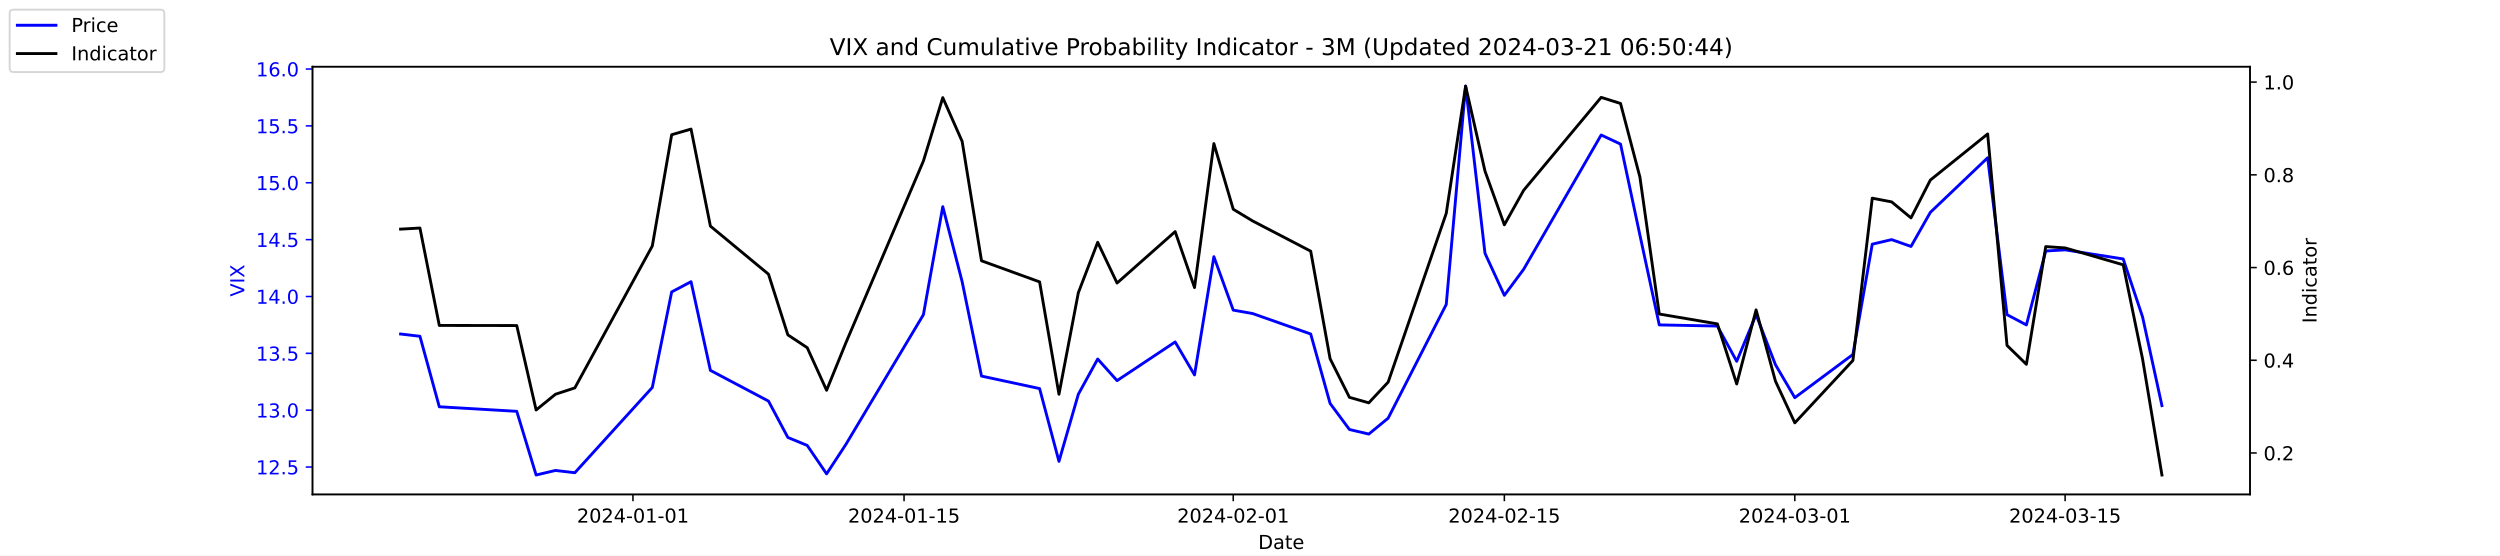
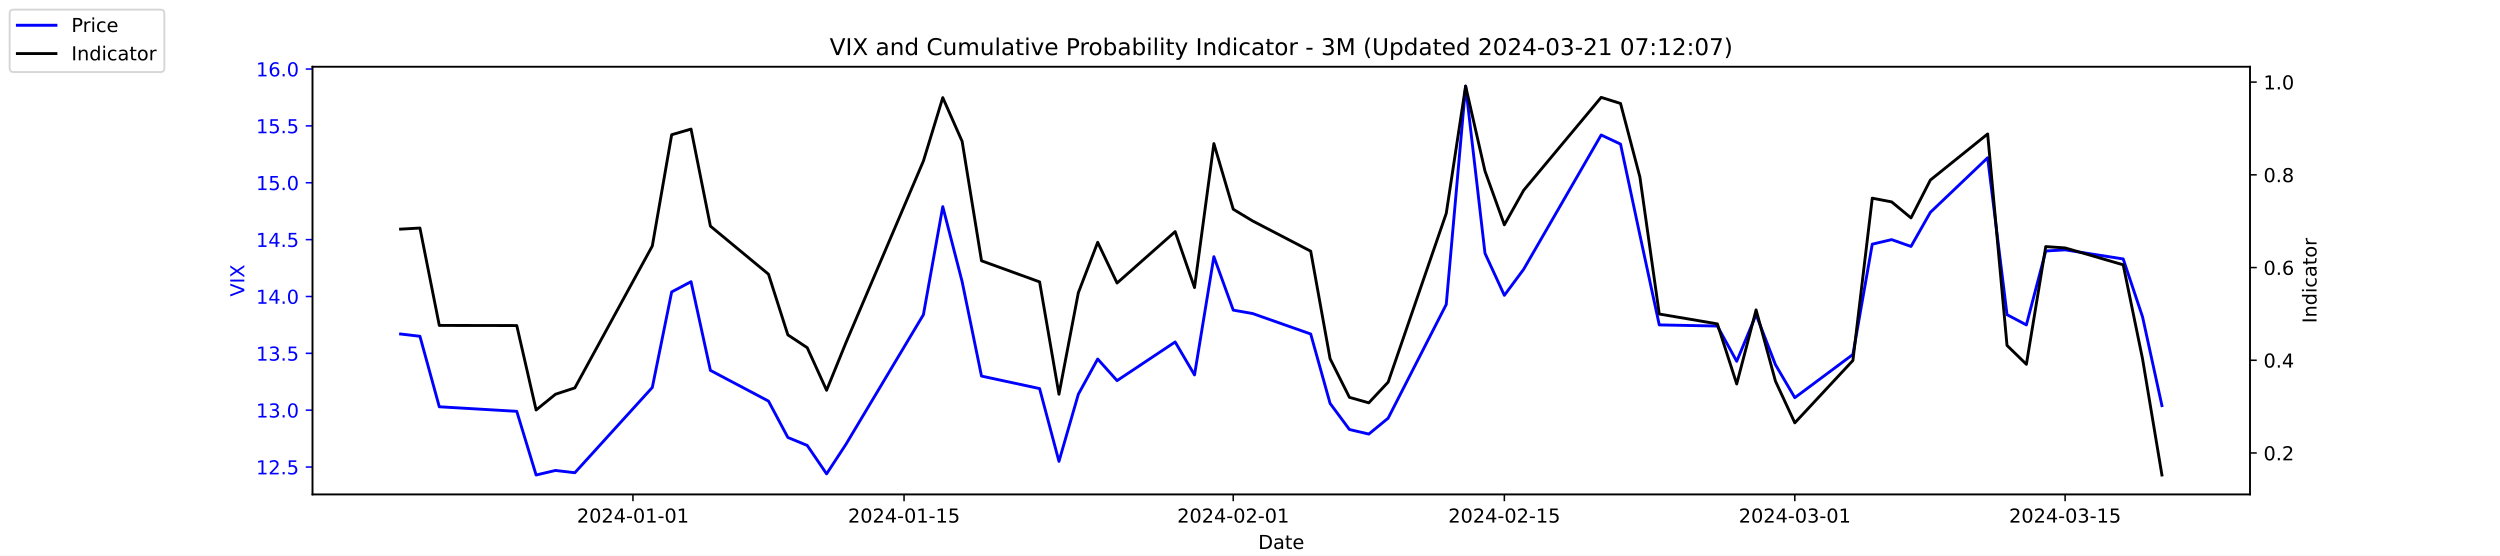
<svg xmlns="http://www.w3.org/2000/svg" xmlns:xlink="http://www.w3.org/1999/xlink" width="1296pt" height="288pt" viewBox="0 0 1296 288" version="1.1">
  <defs>
    <style type="text/css">*{stroke-linejoin: round; stroke-linecap: butt}</style>
  </defs>
  <g id="figure_1">
    <g id="patch_1">
      <path d="M 0 288  L 1296 288  L 1296 0  L 0 0  z " style="fill: #ffffff" />
    </g>
    <g id="axes_1">
      <g id="patch_2">
        <path d="M 162 256.32  L 1166.4 256.32  L 1166.4 34.56  L 162 34.56  z " style="fill: #ffffff" />
      </g>
      <g id="matplotlib.axis_1">
        <g id="xtick_1">
          <g id="line2d_1">
            <defs>
-               <path id="mba1450d4b7" d="M 0 0  L 0 3.5  " style="stroke: #000000; stroke-width: 0.8" />
+               <path id="m1c6f8f4ca9" d="M 0 0  L 0 3.5  " style="stroke: #000000; stroke-width: 0.8" />
            </defs>
            <g>
-               <use xlink:href="#mba1450d4b7" x="328.117" y="256.32" style="stroke: #000000; stroke-width: 0.8" />
+               <use xlink:href="#m1c6f8f4ca9" x="328.117" y="256.32" style="stroke: #000000; stroke-width: 0.8" />
            </g>
          </g>
          <g id="text_1">
            <g transform="translate(299.0595 270.9184) scale(0.1 -0.1)">
              <defs>
                <path id="DejaVuSans-32" d="M 1228 531  L 3431 531  L 3431 0  L 469 0  L 469 531  Q 828 903 1448 1529  Q 2069 2156 2228 2338  Q 2531 2678 2651 2914  Q 2772 3150 2772 3378  Q 2772 3750 2511 3984  Q 2250 4219 1831 4219  Q 1534 4219 1204 4116  Q 875 4013 500 3803  L 500 4441  Q 881 4594 1212 4672  Q 1544 4750 1819 4750  Q 2544 4750 2975 4387  Q 3406 4025 3406 3419  Q 3406 3131 3298 2873  Q 3191 2616 2906 2266  Q 2828 2175 2409 1742  Q 1991 1309 1228 531  z " transform="scale(0.015625)" />
                <path id="DejaVuSans-30" d="M 2034 4250  Q 1547 4250 1301 3770  Q 1056 3291 1056 2328  Q 1056 1369 1301 889  Q 1547 409 2034 409  Q 2525 409 2770 889  Q 3016 1369 3016 2328  Q 3016 3291 2770 3770  Q 2525 4250 2034 4250  z M 2034 4750  Q 2819 4750 3233 4129  Q 3647 3509 3647 2328  Q 3647 1150 3233 529  Q 2819 -91 2034 -91  Q 1250 -91 836 529  Q 422 1150 422 2328  Q 422 3509 836 4129  Q 1250 4750 2034 4750  z " transform="scale(0.015625)" />
                <path id="DejaVuSans-34" d="M 2419 4116  L 825 1625  L 2419 1625  L 2419 4116  z M 2253 4666  L 3047 4666  L 3047 1625  L 3713 1625  L 3713 1100  L 3047 1100  L 3047 0  L 2419 0  L 2419 1100  L 313 1100  L 313 1709  L 2253 4666  z " transform="scale(0.015625)" />
                <path id="DejaVuSans-2d" d="M 313 2009  L 1997 2009  L 1997 1497  L 313 1497  L 313 2009  z " transform="scale(0.015625)" />
                <path id="DejaVuSans-31" d="M 794 531  L 1825 531  L 1825 4091  L 703 3866  L 703 4441  L 1819 4666  L 2450 4666  L 2450 531  L 3481 531  L 3481 0  L 794 0  L 794 531  z " transform="scale(0.015625)" />
              </defs>
              <use xlink:href="#DejaVuSans-32" />
              <use xlink:href="#DejaVuSans-30" x="63.623" />
              <use xlink:href="#DejaVuSans-32" x="127.246" />
              <use xlink:href="#DejaVuSans-34" x="190.869" />
              <use xlink:href="#DejaVuSans-2d" x="254.492" />
              <use xlink:href="#DejaVuSans-30" x="290.576" />
              <use xlink:href="#DejaVuSans-31" x="354.199" />
              <use xlink:href="#DejaVuSans-2d" x="417.822" />
              <use xlink:href="#DejaVuSans-30" x="453.906" />
              <use xlink:href="#DejaVuSans-31" x="517.529" />
            </g>
          </g>
        </g>
        <g id="xtick_2">
          <g id="line2d_2">
            <g>
-               <use xlink:href="#mba1450d4b7" x="468.657" y="256.32" style="stroke: #000000; stroke-width: 0.8" />
+               <use xlink:href="#m1c6f8f4ca9" x="468.657" y="256.32" style="stroke: #000000; stroke-width: 0.8" />
            </g>
          </g>
          <g id="text_2">
            <g transform="translate(439.5994 270.9184) scale(0.1 -0.1)">
              <defs>
                <path id="DejaVuSans-35" d="M 691 4666  L 3169 4666  L 3169 4134  L 1269 4134  L 1269 2991  Q 1406 3038 1543 3061  Q 1681 3084 1819 3084  Q 2600 3084 3056 2656  Q 3513 2228 3513 1497  Q 3513 744 3044 326  Q 2575 -91 1722 -91  Q 1428 -91 1123 -41  Q 819 9 494 109  L 494 744  Q 775 591 1075 516  Q 1375 441 1709 441  Q 2250 441 2565 725  Q 2881 1009 2881 1497  Q 2881 1984 2565 2268  Q 2250 2553 1709 2553  Q 1456 2553 1204 2497  Q 953 2441 691 2322  L 691 4666  z " transform="scale(0.015625)" />
              </defs>
              <use xlink:href="#DejaVuSans-32" />
              <use xlink:href="#DejaVuSans-30" x="63.623" />
              <use xlink:href="#DejaVuSans-32" x="127.246" />
              <use xlink:href="#DejaVuSans-34" x="190.869" />
              <use xlink:href="#DejaVuSans-2d" x="254.492" />
              <use xlink:href="#DejaVuSans-30" x="290.576" />
              <use xlink:href="#DejaVuSans-31" x="354.199" />
              <use xlink:href="#DejaVuSans-2d" x="417.822" />
              <use xlink:href="#DejaVuSans-31" x="453.906" />
              <use xlink:href="#DejaVuSans-35" x="517.529" />
            </g>
          </g>
        </g>
        <g id="xtick_3">
          <g id="line2d_3">
            <g>
-               <use xlink:href="#mba1450d4b7" x="639.313" y="256.32" style="stroke: #000000; stroke-width: 0.8" />
+               <use xlink:href="#m1c6f8f4ca9" x="639.313" y="256.32" style="stroke: #000000; stroke-width: 0.8" />
            </g>
          </g>
          <g id="text_3">
            <g transform="translate(610.2549 270.9184) scale(0.1 -0.1)">
              <use xlink:href="#DejaVuSans-32" />
              <use xlink:href="#DejaVuSans-30" x="63.623" />
              <use xlink:href="#DejaVuSans-32" x="127.246" />
              <use xlink:href="#DejaVuSans-34" x="190.869" />
              <use xlink:href="#DejaVuSans-2d" x="254.492" />
              <use xlink:href="#DejaVuSans-30" x="290.576" />
              <use xlink:href="#DejaVuSans-32" x="354.199" />
              <use xlink:href="#DejaVuSans-2d" x="417.822" />
              <use xlink:href="#DejaVuSans-30" x="453.906" />
              <use xlink:href="#DejaVuSans-31" x="517.529" />
            </g>
          </g>
        </g>
        <g id="xtick_4">
          <g id="line2d_4">
            <g>
-               <use xlink:href="#mba1450d4b7" x="779.853" y="256.32" style="stroke: #000000; stroke-width: 0.8" />
+               <use xlink:href="#m1c6f8f4ca9" x="779.853" y="256.32" style="stroke: #000000; stroke-width: 0.8" />
            </g>
          </g>
          <g id="text_4">
            <g transform="translate(750.7948 270.9184) scale(0.1 -0.1)">
              <use xlink:href="#DejaVuSans-32" />
              <use xlink:href="#DejaVuSans-30" x="63.623" />
              <use xlink:href="#DejaVuSans-32" x="127.246" />
              <use xlink:href="#DejaVuSans-34" x="190.869" />
              <use xlink:href="#DejaVuSans-2d" x="254.492" />
              <use xlink:href="#DejaVuSans-30" x="290.576" />
              <use xlink:href="#DejaVuSans-32" x="354.199" />
              <use xlink:href="#DejaVuSans-2d" x="417.822" />
              <use xlink:href="#DejaVuSans-31" x="453.906" />
              <use xlink:href="#DejaVuSans-35" x="517.529" />
            </g>
          </g>
        </g>
        <g id="xtick_5">
          <g id="line2d_5">
            <g>
-               <use xlink:href="#mba1450d4b7" x="930.431" y="256.32" style="stroke: #000000; stroke-width: 0.8" />
+               <use xlink:href="#m1c6f8f4ca9" x="930.431" y="256.32" style="stroke: #000000; stroke-width: 0.8" />
            </g>
          </g>
          <g id="text_5">
            <g transform="translate(901.3732 270.9184) scale(0.1 -0.1)">
              <defs>
                <path id="DejaVuSans-33" d="M 2597 2516  Q 3050 2419 3304 2112  Q 3559 1806 3559 1356  Q 3559 666 3084 287  Q 2609 -91 1734 -91  Q 1441 -91 1130 -33  Q 819 25 488 141  L 488 750  Q 750 597 1062 519  Q 1375 441 1716 441  Q 2309 441 2620 675  Q 2931 909 2931 1356  Q 2931 1769 2642 2001  Q 2353 2234 1838 2234  L 1294 2234  L 1294 2753  L 1863 2753  Q 2328 2753 2575 2939  Q 2822 3125 2822 3475  Q 2822 3834 2567 4026  Q 2313 4219 1838 4219  Q 1578 4219 1281 4162  Q 984 4106 628 3988  L 628 4550  Q 988 4650 1302 4700  Q 1616 4750 1894 4750  Q 2613 4750 3031 4423  Q 3450 4097 3450 3541  Q 3450 3153 3228 2886  Q 3006 2619 2597 2516  z " transform="scale(0.015625)" />
              </defs>
              <use xlink:href="#DejaVuSans-32" />
              <use xlink:href="#DejaVuSans-30" x="63.623" />
              <use xlink:href="#DejaVuSans-32" x="127.246" />
              <use xlink:href="#DejaVuSans-34" x="190.869" />
              <use xlink:href="#DejaVuSans-2d" x="254.492" />
              <use xlink:href="#DejaVuSans-30" x="290.576" />
              <use xlink:href="#DejaVuSans-33" x="354.199" />
              <use xlink:href="#DejaVuSans-2d" x="417.822" />
              <use xlink:href="#DejaVuSans-30" x="453.906" />
              <use xlink:href="#DejaVuSans-31" x="517.529" />
            </g>
          </g>
        </g>
        <g id="xtick_6">
          <g id="line2d_6">
            <g>
-               <use xlink:href="#mba1450d4b7" x="1070.553" y="256.32" style="stroke: #000000; stroke-width: 0.8" />
+               <use xlink:href="#m1c6f8f4ca9" x="1070.553" y="256.32" style="stroke: #000000; stroke-width: 0.8" />
            </g>
          </g>
          <g id="text_6">
            <g transform="translate(1041.495 270.9184) scale(0.1 -0.1)">
              <use xlink:href="#DejaVuSans-32" />
              <use xlink:href="#DejaVuSans-30" x="63.623" />
              <use xlink:href="#DejaVuSans-32" x="127.246" />
              <use xlink:href="#DejaVuSans-34" x="190.869" />
              <use xlink:href="#DejaVuSans-2d" x="254.492" />
              <use xlink:href="#DejaVuSans-30" x="290.576" />
              <use xlink:href="#DejaVuSans-33" x="354.199" />
              <use xlink:href="#DejaVuSans-2d" x="417.822" />
              <use xlink:href="#DejaVuSans-31" x="453.906" />
              <use xlink:href="#DejaVuSans-35" x="517.529" />
            </g>
          </g>
        </g>
        <g id="text_7">
          <g transform="translate(652.2492 284.5966) scale(0.1 -0.1)">
            <defs>
              <path id="DejaVuSans-44" d="M 1259 4147  L 1259 519  L 2022 519  Q 2988 519 3436 956  Q 3884 1394 3884 2338  Q 3884 3275 3436 3711  Q 2988 4147 2022 4147  L 1259 4147  z M 628 4666  L 1925 4666  Q 3281 4666 3915 4102  Q 4550 3538 4550 2338  Q 4550 1131 3912 565  Q 3275 0 1925 0  L 628 0  L 628 4666  z " transform="scale(0.015625)" />
              <path id="DejaVuSans-61" d="M 2194 1759  Q 1497 1759 1228 1600  Q 959 1441 959 1056  Q 959 750 1161 570  Q 1363 391 1709 391  Q 2188 391 2477 730  Q 2766 1069 2766 1631  L 2766 1759  L 2194 1759  z M 3341 1997  L 3341 0  L 2766 0  L 2766 531  Q 2569 213 2275 61  Q 1981 -91 1556 -91  Q 1019 -91 701 211  Q 384 513 384 1019  Q 384 1609 779 1909  Q 1175 2209 1959 2209  L 2766 2209  L 2766 2266  Q 2766 2663 2505 2880  Q 2244 3097 1772 3097  Q 1472 3097 1187 3025  Q 903 2953 641 2809  L 641 3341  Q 956 3463 1253 3523  Q 1550 3584 1831 3584  Q 2591 3584 2966 3190  Q 3341 2797 3341 1997  z " transform="scale(0.015625)" />
              <path id="DejaVuSans-74" d="M 1172 4494  L 1172 3500  L 2356 3500  L 2356 3053  L 1172 3053  L 1172 1153  Q 1172 725 1289 603  Q 1406 481 1766 481  L 2356 481  L 2356 0  L 1766 0  Q 1100 0 847 248  Q 594 497 594 1153  L 594 3053  L 172 3053  L 172 3500  L 594 3500  L 594 4494  L 1172 4494  z " transform="scale(0.015625)" />
              <path id="DejaVuSans-65" d="M 3597 1894  L 3597 1613  L 953 1613  Q 991 1019 1311 708  Q 1631 397 2203 397  Q 2534 397 2845 478  Q 3156 559 3463 722  L 3463 178  Q 3153 47 2828 -22  Q 2503 -91 2169 -91  Q 1331 -91 842 396  Q 353 884 353 1716  Q 353 2575 817 3079  Q 1281 3584 2069 3584  Q 2775 3584 3186 3129  Q 3597 2675 3597 1894  z M 3022 2063  Q 3016 2534 2758 2815  Q 2500 3097 2075 3097  Q 1594 3097 1305 2825  Q 1016 2553 972 2059  L 3022 2063  z " transform="scale(0.015625)" />
            </defs>
            <use xlink:href="#DejaVuSans-44" />
            <use xlink:href="#DejaVuSans-61" x="77.002" />
            <use xlink:href="#DejaVuSans-74" x="138.281" />
            <use xlink:href="#DejaVuSans-65" x="177.49" />
          </g>
        </g>
      </g>
      <g id="matplotlib.axis_2">
        <g id="ytick_1">
          <g id="line2d_7">
            <defs>
-               <path id="m8a84322979" d="M 0 0  L -3.5 0  " style="stroke: #0000ff; stroke-width: 0.8" />
+               <path id="m481b3faa00" d="M 0 0  L -3.5 0  " style="stroke: #0000ff; stroke-width: 0.8" />
            </defs>
            <g>
-               <use xlink:href="#m8a84322979" x="162" y="242.114" style="fill: #0000ff; stroke: #0000ff; stroke-width: 0.8" />
+               <use xlink:href="#m481b3faa00" x="162" y="242.114" style="fill: #0000ff; stroke: #0000ff; stroke-width: 0.8" />
            </g>
          </g>
          <g id="text_8">
            <g style="fill: #0000ff" transform="translate(132.7344 245.9129) scale(0.1 -0.1)">
              <defs>
                <path id="DejaVuSans-2e" d="M 684 794  L 1344 794  L 1344 0  L 684 0  L 684 794  z " transform="scale(0.015625)" />
              </defs>
              <use xlink:href="#DejaVuSans-31" />
              <use xlink:href="#DejaVuSans-32" x="63.623" />
              <use xlink:href="#DejaVuSans-2e" x="127.246" />
              <use xlink:href="#DejaVuSans-35" x="159.033" />
            </g>
          </g>
        </g>
        <g id="ytick_2">
          <g id="line2d_8">
            <g>
-               <use xlink:href="#m8a84322979" x="162" y="212.64" style="fill: #0000ff; stroke: #0000ff; stroke-width: 0.8" />
+               <use xlink:href="#m481b3faa00" x="162" y="212.64" style="fill: #0000ff; stroke: #0000ff; stroke-width: 0.8" />
            </g>
          </g>
          <g id="text_9">
            <g style="fill: #0000ff" transform="translate(132.7344 216.4392) scale(0.1 -0.1)">
              <use xlink:href="#DejaVuSans-31" />
              <use xlink:href="#DejaVuSans-33" x="63.623" />
              <use xlink:href="#DejaVuSans-2e" x="127.246" />
              <use xlink:href="#DejaVuSans-30" x="159.033" />
            </g>
          </g>
        </g>
        <g id="ytick_3">
          <g id="line2d_9">
            <g>
-               <use xlink:href="#m8a84322979" x="162" y="183.166" style="fill: #0000ff; stroke: #0000ff; stroke-width: 0.8" />
+               <use xlink:href="#m481b3faa00" x="162" y="183.166" style="fill: #0000ff; stroke: #0000ff; stroke-width: 0.8" />
            </g>
          </g>
          <g id="text_10">
            <g style="fill: #0000ff" transform="translate(132.7344 186.9656) scale(0.1 -0.1)">
              <use xlink:href="#DejaVuSans-31" />
              <use xlink:href="#DejaVuSans-33" x="63.623" />
              <use xlink:href="#DejaVuSans-2e" x="127.246" />
              <use xlink:href="#DejaVuSans-35" x="159.033" />
            </g>
          </g>
        </g>
        <g id="ytick_4">
          <g id="line2d_10">
            <g>
-               <use xlink:href="#m8a84322979" x="162" y="153.693" style="fill: #0000ff; stroke: #0000ff; stroke-width: 0.8" />
+               <use xlink:href="#m481b3faa00" x="162" y="153.693" style="fill: #0000ff; stroke: #0000ff; stroke-width: 0.8" />
            </g>
          </g>
          <g id="text_11">
            <g style="fill: #0000ff" transform="translate(132.7344 157.4919) scale(0.1 -0.1)">
              <use xlink:href="#DejaVuSans-31" />
              <use xlink:href="#DejaVuSans-34" x="63.623" />
              <use xlink:href="#DejaVuSans-2e" x="127.246" />
              <use xlink:href="#DejaVuSans-30" x="159.033" />
            </g>
          </g>
        </g>
        <g id="ytick_5">
          <g id="line2d_11">
            <g>
-               <use xlink:href="#m8a84322979" x="162" y="124.219" style="fill: #0000ff; stroke: #0000ff; stroke-width: 0.8" />
+               <use xlink:href="#m481b3faa00" x="162" y="124.219" style="fill: #0000ff; stroke: #0000ff; stroke-width: 0.8" />
            </g>
          </g>
          <g id="text_12">
            <g style="fill: #0000ff" transform="translate(132.7344 128.0182) scale(0.1 -0.1)">
              <use xlink:href="#DejaVuSans-31" />
              <use xlink:href="#DejaVuSans-34" x="63.623" />
              <use xlink:href="#DejaVuSans-2e" x="127.246" />
              <use xlink:href="#DejaVuSans-35" x="159.033" />
            </g>
          </g>
        </g>
        <g id="ytick_6">
          <g id="line2d_12">
            <g>
-               <use xlink:href="#m8a84322979" x="162" y="94.745" style="fill: #0000ff; stroke: #0000ff; stroke-width: 0.8" />
+               <use xlink:href="#m481b3faa00" x="162" y="94.745" style="fill: #0000ff; stroke: #0000ff; stroke-width: 0.8" />
            </g>
          </g>
          <g id="text_13">
            <g style="fill: #0000ff" transform="translate(132.7344 98.5445) scale(0.1 -0.1)">
              <use xlink:href="#DejaVuSans-31" />
              <use xlink:href="#DejaVuSans-35" x="63.623" />
              <use xlink:href="#DejaVuSans-2e" x="127.246" />
              <use xlink:href="#DejaVuSans-30" x="159.033" />
            </g>
          </g>
        </g>
        <g id="ytick_7">
          <g id="line2d_13">
            <g>
-               <use xlink:href="#m8a84322979" x="162" y="65.272" style="fill: #0000ff; stroke: #0000ff; stroke-width: 0.8" />
+               <use xlink:href="#m481b3faa00" x="162" y="65.272" style="fill: #0000ff; stroke: #0000ff; stroke-width: 0.8" />
            </g>
          </g>
          <g id="text_14">
            <g style="fill: #0000ff" transform="translate(132.7344 69.07082) scale(0.1 -0.1)">
              <use xlink:href="#DejaVuSans-31" />
              <use xlink:href="#DejaVuSans-35" x="63.623" />
              <use xlink:href="#DejaVuSans-2e" x="127.246" />
              <use xlink:href="#DejaVuSans-35" x="159.033" />
            </g>
          </g>
        </g>
        <g id="ytick_8">
          <g id="line2d_14">
            <g>
-               <use xlink:href="#m8a84322979" x="162" y="35.798" style="fill: #0000ff; stroke: #0000ff; stroke-width: 0.8" />
+               <use xlink:href="#m481b3faa00" x="162" y="35.798" style="fill: #0000ff; stroke: #0000ff; stroke-width: 0.8" />
            </g>
          </g>
          <g id="text_15">
            <g style="fill: #0000ff" transform="translate(132.7344 39.59714) scale(0.1 -0.1)">
              <defs>
                <path id="DejaVuSans-36" d="M 2113 2584  Q 1688 2584 1439 2293  Q 1191 2003 1191 1497  Q 1191 994 1439 701  Q 1688 409 2113 409  Q 2538 409 2786 701  Q 3034 994 3034 1497  Q 3034 2003 2786 2293  Q 2538 2584 2113 2584  z M 3366 4563  L 3366 3988  Q 3128 4100 2886 4159  Q 2644 4219 2406 4219  Q 1781 4219 1451 3797  Q 1122 3375 1075 2522  Q 1259 2794 1537 2939  Q 1816 3084 2150 3084  Q 2853 3084 3261 2657  Q 3669 2231 3669 1497  Q 3669 778 3244 343  Q 2819 -91 2113 -91  Q 1303 -91 875 529  Q 447 1150 447 2328  Q 447 3434 972 4092  Q 1497 4750 2381 4750  Q 2619 4750 2861 4703  Q 3103 4656 3366 4563  z " transform="scale(0.015625)" />
              </defs>
              <use xlink:href="#DejaVuSans-31" />
              <use xlink:href="#DejaVuSans-36" x="63.623" />
              <use xlink:href="#DejaVuSans-2e" x="127.246" />
              <use xlink:href="#DejaVuSans-30" x="159.033" />
            </g>
          </g>
        </g>
        <g id="text_16">
          <g style="fill: #0000ff" transform="translate(126.6547 153.7603) rotate(-90) scale(0.1 -0.1)">
            <defs>
              <path id="DejaVuSans-56" d="M 1831 0  L 50 4666  L 709 4666  L 2188 738  L 3669 4666  L 4325 4666  L 2547 0  L 1831 0  z " transform="scale(0.015625)" />
              <path id="DejaVuSans-49" d="M 628 4666  L 1259 4666  L 1259 0  L 628 0  L 628 4666  z " transform="scale(0.015625)" />
              <path id="DejaVuSans-58" d="M 403 4666  L 1081 4666  L 2241 2931  L 3406 4666  L 4084 4666  L 2584 2425  L 4184 0  L 3506 0  L 2194 1984  L 872 0  L 191 0  L 1856 2491  L 403 4666  z " transform="scale(0.015625)" />
            </defs>
            <use xlink:href="#DejaVuSans-56" />
            <use xlink:href="#DejaVuSans-49" x="68.408" />
            <use xlink:href="#DejaVuSans-58" x="97.9" />
          </g>
        </g>
      </g>
      <g id="line2d_15">
-         <path d="M 207.655 173.145  L 217.693 174.324  L 227.732 210.872  L 267.886 213.23  L 277.924 246.24  L 287.963 243.882  L 298.002 245.061  L 338.156 200.851  L 348.194 151.335  L 358.233 146.029  L 368.272 192.008  L 398.387 207.924  L 408.426 226.787  L 418.464 230.914  L 428.503 245.651  L 438.541 230.324  L 478.696 163.124  L 488.734 107.124  L 498.773 146.029  L 508.811 194.956  L 538.927 201.44  L 548.966 239.166  L 559.004 204.387  L 569.043 186.114  L 579.081 197.314  L 609.197 177.272  L 619.236 194.366  L 629.274 133.061  L 639.313 160.766  L 649.351 162.535  L 679.467 173.145  L 689.506 209.103  L 699.544 222.661  L 709.583 225.019  L 719.621 216.766  L 749.737 157.819  L 759.775 44.64  L 769.814 131.293  L 779.853 153.103  L 789.891 139.545  L 830.045 69.987  L 840.084 74.703  L 850.123 121.861  L 860.161 168.429  L 890.277 169.019  L 900.315 187.293  L 910.354 163.124  L 920.392 189.061  L 930.431 206.156  L 960.547 183.756  L 970.585 126.577  L 980.624 124.219  L 990.662 127.756  L 1000.701 110.072  L 1030.398 81.777  L 1040.437 163.124  L 1050.476 168.429  L 1060.514 130.114  L 1070.553 129.524  L 1100.668 134.24  L 1110.707 164.303  L 1120.745 210.282  " clip-path="url(#p120c3a4e39)" style="fill: none; stroke: #0000ff; stroke-width: 1.5; stroke-linecap: square" />
+         <path d="M 207.655 173.145  L 217.693 174.324  L 227.732 210.872  L 267.886 213.23  L 277.924 246.24  L 287.963 243.882  L 298.002 245.061  L 338.156 200.851  L 348.194 151.335  L 358.233 146.029  L 368.272 192.008  L 398.387 207.924  L 408.426 226.787  L 418.464 230.914  L 428.503 245.651  L 438.541 230.324  L 478.696 163.124  L 488.734 107.124  L 498.773 146.029  L 508.811 194.956  L 538.927 201.44  L 548.966 239.166  L 559.004 204.387  L 569.043 186.114  L 579.081 197.314  L 609.197 177.272  L 619.236 194.366  L 629.274 133.061  L 639.313 160.766  L 649.351 162.535  L 679.467 173.145  L 689.506 209.103  L 699.544 222.661  L 709.583 225.019  L 719.621 216.766  L 749.737 157.819  L 759.775 44.64  L 769.814 131.293  L 779.853 153.103  L 789.891 139.545  L 830.045 69.987  L 840.084 74.703  L 850.123 121.861  L 860.161 168.429  L 890.277 169.019  L 900.315 187.293  L 910.354 163.124  L 920.392 189.061  L 930.431 206.156  L 960.547 183.756  L 970.585 126.577  L 980.624 124.219  L 990.662 127.756  L 1000.701 110.072  L 1030.398 81.777  L 1040.437 163.124  L 1050.476 168.429  L 1060.514 130.114  L 1070.553 129.524  L 1100.668 134.24  L 1110.707 164.303  L 1120.745 210.282  " clip-path="url(#p2556227964)" style="fill: none; stroke: #0000ff; stroke-width: 1.5; stroke-linecap: square" />
      </g>
      <g id="patch_3">
        <path d="M 162 256.32  L 162 34.56  " style="fill: none; stroke: #000000; stroke-width: 0.8; stroke-linejoin: miter; stroke-linecap: square" />
      </g>
      <g id="patch_4">
        <path d="M 1166.4 256.32  L 1166.4 34.56  " style="fill: none; stroke: #000000; stroke-width: 0.8; stroke-linejoin: miter; stroke-linecap: square" />
      </g>
      <g id="patch_5">
        <path d="M 162 256.32  L 1166.4 256.32  " style="fill: none; stroke: #000000; stroke-width: 0.8; stroke-linejoin: miter; stroke-linecap: square" />
      </g>
      <g id="patch_6">
        <path d="M 162 34.56  L 1166.4 34.56  " style="fill: none; stroke: #000000; stroke-width: 0.8; stroke-linejoin: miter; stroke-linecap: square" />
      </g>
    </g>
    <g id="axes_2">
      <g id="matplotlib.axis_3">
        <g id="ytick_9">
          <g id="line2d_16">
            <defs>
-               <path id="m7e0f7d1373" d="M 0 0  L 3.5 0  " style="stroke: #000000; stroke-width: 0.8" />
+               <path id="m84b8c7b2c3" d="M 0 0  L 3.5 0  " style="stroke: #000000; stroke-width: 0.8" />
            </defs>
            <g>
-               <use xlink:href="#m7e0f7d1373" x="1166.4" y="234.83" style="stroke: #000000; stroke-width: 0.8" />
+               <use xlink:href="#m84b8c7b2c3" x="1166.4" y="234.83" style="stroke: #000000; stroke-width: 0.8" />
            </g>
          </g>
          <g id="text_17">
            <g transform="translate(1173.4 238.6289) scale(0.1 -0.1)">
              <use xlink:href="#DejaVuSans-30" />
              <use xlink:href="#DejaVuSans-2e" x="63.623" />
              <use xlink:href="#DejaVuSans-32" x="95.41" />
            </g>
          </g>
        </g>
        <g id="ytick_10">
          <g id="line2d_17">
            <g>
-               <use xlink:href="#m7e0f7d1373" x="1166.4" y="186.763" style="stroke: #000000; stroke-width: 0.8" />
+               <use xlink:href="#m84b8c7b2c3" x="1166.4" y="186.763" style="stroke: #000000; stroke-width: 0.8" />
            </g>
          </g>
          <g id="text_18">
            <g transform="translate(1173.4 190.5618) scale(0.1 -0.1)">
              <use xlink:href="#DejaVuSans-30" />
              <use xlink:href="#DejaVuSans-2e" x="63.623" />
              <use xlink:href="#DejaVuSans-34" x="95.41" />
            </g>
          </g>
        </g>
        <g id="ytick_11">
          <g id="line2d_18">
            <g>
-               <use xlink:href="#m7e0f7d1373" x="1166.4" y="138.695" style="stroke: #000000; stroke-width: 0.8" />
+               <use xlink:href="#m84b8c7b2c3" x="1166.4" y="138.695" style="stroke: #000000; stroke-width: 0.8" />
            </g>
          </g>
          <g id="text_19">
            <g transform="translate(1173.4 142.4947) scale(0.1 -0.1)">
              <use xlink:href="#DejaVuSans-30" />
              <use xlink:href="#DejaVuSans-2e" x="63.623" />
              <use xlink:href="#DejaVuSans-36" x="95.41" />
            </g>
          </g>
        </g>
        <g id="ytick_12">
          <g id="line2d_19">
            <g>
-               <use xlink:href="#m7e0f7d1373" x="1166.4" y="90.628" style="stroke: #000000; stroke-width: 0.8" />
+               <use xlink:href="#m84b8c7b2c3" x="1166.4" y="90.628" style="stroke: #000000; stroke-width: 0.8" />
            </g>
          </g>
          <g id="text_20">
            <g transform="translate(1173.4 94.42763) scale(0.1 -0.1)">
              <defs>
                <path id="DejaVuSans-38" d="M 2034 2216  Q 1584 2216 1326 1975  Q 1069 1734 1069 1313  Q 1069 891 1326 650  Q 1584 409 2034 409  Q 2484 409 2743 651  Q 3003 894 3003 1313  Q 3003 1734 2745 1975  Q 2488 2216 2034 2216  z M 1403 2484  Q 997 2584 770 2862  Q 544 3141 544 3541  Q 544 4100 942 4425  Q 1341 4750 2034 4750  Q 2731 4750 3128 4425  Q 3525 4100 3525 3541  Q 3525 3141 3298 2862  Q 3072 2584 2669 2484  Q 3125 2378 3379 2068  Q 3634 1759 3634 1313  Q 3634 634 3220 271  Q 2806 -91 2034 -91  Q 1263 -91 848 271  Q 434 634 434 1313  Q 434 1759 690 2068  Q 947 2378 1403 2484  z M 1172 3481  Q 1172 3119 1398 2916  Q 1625 2713 2034 2713  Q 2441 2713 2670 2916  Q 2900 3119 2900 3481  Q 2900 3844 2670 4047  Q 2441 4250 2034 4250  Q 1625 4250 1398 4047  Q 1172 3844 1172 3481  z " transform="scale(0.015625)" />
              </defs>
              <use xlink:href="#DejaVuSans-30" />
              <use xlink:href="#DejaVuSans-2e" x="63.623" />
              <use xlink:href="#DejaVuSans-38" x="95.41" />
            </g>
          </g>
        </g>
        <g id="ytick_13">
          <g id="line2d_20">
            <g>
-               <use xlink:href="#m7e0f7d1373" x="1166.4" y="42.561" style="stroke: #000000; stroke-width: 0.8" />
+               <use xlink:href="#m84b8c7b2c3" x="1166.4" y="42.561" style="stroke: #000000; stroke-width: 0.8" />
            </g>
          </g>
          <g id="text_21">
            <g transform="translate(1173.4 46.36054) scale(0.1 -0.1)">
              <use xlink:href="#DejaVuSans-31" />
              <use xlink:href="#DejaVuSans-2e" x="63.623" />
              <use xlink:href="#DejaVuSans-30" x="95.41" />
            </g>
          </g>
        </g>
        <g id="text_22">
          <g transform="translate(1200.902 167.5353) rotate(-90) scale(0.1 -0.1)">
            <defs>
              <path id="DejaVuSans-6e" d="M 3513 2113  L 3513 0  L 2938 0  L 2938 2094  Q 2938 2591 2744 2837  Q 2550 3084 2163 3084  Q 1697 3084 1428 2787  Q 1159 2491 1159 1978  L 1159 0  L 581 0  L 581 3500  L 1159 3500  L 1159 2956  Q 1366 3272 1645 3428  Q 1925 3584 2291 3584  Q 2894 3584 3203 3211  Q 3513 2838 3513 2113  z " transform="scale(0.015625)" />
              <path id="DejaVuSans-64" d="M 2906 2969  L 2906 4863  L 3481 4863  L 3481 0  L 2906 0  L 2906 525  Q 2725 213 2448 61  Q 2172 -91 1784 -91  Q 1150 -91 751 415  Q 353 922 353 1747  Q 353 2572 751 3078  Q 1150 3584 1784 3584  Q 2172 3584 2448 3432  Q 2725 3281 2906 2969  z M 947 1747  Q 947 1113 1208 752  Q 1469 391 1925 391  Q 2381 391 2643 752  Q 2906 1113 2906 1747  Q 2906 2381 2643 2742  Q 2381 3103 1925 3103  Q 1469 3103 1208 2742  Q 947 2381 947 1747  z " transform="scale(0.015625)" />
              <path id="DejaVuSans-69" d="M 603 3500  L 1178 3500  L 1178 0  L 603 0  L 603 3500  z M 603 4863  L 1178 4863  L 1178 4134  L 603 4134  L 603 4863  z " transform="scale(0.015625)" />
              <path id="DejaVuSans-63" d="M 3122 3366  L 3122 2828  Q 2878 2963 2633 3030  Q 2388 3097 2138 3097  Q 1578 3097 1268 2742  Q 959 2388 959 1747  Q 959 1106 1268 751  Q 1578 397 2138 397  Q 2388 397 2633 464  Q 2878 531 3122 666  L 3122 134  Q 2881 22 2623 -34  Q 2366 -91 2075 -91  Q 1284 -91 818 406  Q 353 903 353 1747  Q 353 2603 823 3093  Q 1294 3584 2113 3584  Q 2378 3584 2631 3529  Q 2884 3475 3122 3366  z " transform="scale(0.015625)" />
              <path id="DejaVuSans-6f" d="M 1959 3097  Q 1497 3097 1228 2736  Q 959 2375 959 1747  Q 959 1119 1226 758  Q 1494 397 1959 397  Q 2419 397 2687 759  Q 2956 1122 2956 1747  Q 2956 2369 2687 2733  Q 2419 3097 1959 3097  z M 1959 3584  Q 2709 3584 3137 3096  Q 3566 2609 3566 1747  Q 3566 888 3137 398  Q 2709 -91 1959 -91  Q 1206 -91 779 398  Q 353 888 353 1747  Q 353 2609 779 3096  Q 1206 3584 1959 3584  z " transform="scale(0.015625)" />
              <path id="DejaVuSans-72" d="M 2631 2963  Q 2534 3019 2420 3045  Q 2306 3072 2169 3072  Q 1681 3072 1420 2755  Q 1159 2438 1159 1844  L 1159 0  L 581 0  L 581 3500  L 1159 3500  L 1159 2956  Q 1341 3275 1631 3429  Q 1922 3584 2338 3584  Q 2397 3584 2469 3576  Q 2541 3569 2628 3553  L 2631 2963  z " transform="scale(0.015625)" />
            </defs>
            <use xlink:href="#DejaVuSans-49" />
            <use xlink:href="#DejaVuSans-6e" x="29.492" />
            <use xlink:href="#DejaVuSans-64" x="92.871" />
            <use xlink:href="#DejaVuSans-69" x="156.348" />
            <use xlink:href="#DejaVuSans-63" x="184.131" />
            <use xlink:href="#DejaVuSans-61" x="239.111" />
            <use xlink:href="#DejaVuSans-74" x="300.391" />
            <use xlink:href="#DejaVuSans-6f" x="339.6" />
            <use xlink:href="#DejaVuSans-72" x="400.781" />
          </g>
        </g>
      </g>
      <g id="line2d_21">
-         <path d="M 207.655 118.785  L 217.693 118.215  L 227.732 168.702  L 267.886 168.766  L 277.924 212.536  L 287.963 204.375  L 298.002 201.083  L 338.156 127.51  L 348.194 69.845  L 358.233 66.915  L 368.272 117.222  L 398.387 142.148  L 408.426 173.603  L 418.464 180.24  L 428.503 202.315  L 438.541 177.626  L 478.696 83.469  L 488.734 50.619  L 498.773 73.302  L 508.811 135.186  L 538.927 146.13  L 548.966 204.375  L 559.004 151.759  L 569.043 125.612  L 579.081 146.728  L 609.197 120.074  L 619.236 149.064  L 629.274 74.439  L 639.313 108.474  L 649.351 114.528  L 679.467 130.205  L 689.506 185.929  L 699.544 205.987  L 709.583 208.829  L 719.621 198.097  L 749.737 110.6  L 759.775 44.64  L 769.814 88.676  L 779.853 116.542  L 789.891 98.609  L 830.045 50.476  L 840.084 53.639  L 850.123 91.778  L 860.161 162.793  L 890.277 167.904  L 900.315 199.048  L 910.354 160.653  L 920.392 197.591  L 930.431 219.207  L 960.547 186.854  L 970.585 102.734  L 980.624 104.66  L 990.662 112.95  L 1000.701 93.339  L 1030.398 69.447  L 1040.437 179.076  L 1050.476 188.86  L 1060.514 127.838  L 1070.553 128.524  L 1100.668 137.275  L 1110.707 186.111  L 1120.745 246.24  " clip-path="url(#p120c3a4e39)" style="fill: none; stroke: #000000; stroke-width: 1.5; stroke-linecap: square" />
+         <path d="M 207.655 118.785  L 217.693 118.215  L 227.732 168.702  L 267.886 168.766  L 277.924 212.536  L 287.963 204.375  L 298.002 201.083  L 338.156 127.51  L 348.194 69.845  L 358.233 66.915  L 368.272 117.222  L 398.387 142.148  L 408.426 173.603  L 418.464 180.24  L 428.503 202.315  L 438.541 177.626  L 478.696 83.469  L 488.734 50.619  L 498.773 73.302  L 508.811 135.186  L 538.927 146.13  L 548.966 204.375  L 559.004 151.759  L 569.043 125.612  L 579.081 146.728  L 609.197 120.074  L 619.236 149.064  L 629.274 74.439  L 639.313 108.474  L 649.351 114.528  L 679.467 130.205  L 689.506 185.929  L 699.544 205.987  L 709.583 208.829  L 719.621 198.097  L 749.737 110.6  L 759.775 44.64  L 769.814 88.676  L 779.853 116.542  L 789.891 98.609  L 830.045 50.476  L 840.084 53.639  L 850.123 91.778  L 860.161 162.793  L 890.277 167.904  L 900.315 199.048  L 910.354 160.653  L 920.392 197.591  L 930.431 219.207  L 960.547 186.854  L 970.585 102.734  L 980.624 104.66  L 990.662 112.95  L 1000.701 93.339  L 1030.398 69.447  L 1040.437 179.076  L 1050.476 188.86  L 1060.514 127.838  L 1070.553 128.524  L 1100.668 137.275  L 1110.707 186.111  L 1120.745 246.24  " clip-path="url(#p2556227964)" style="fill: none; stroke: #000000; stroke-width: 1.5; stroke-linecap: square" />
      </g>
      <g id="patch_7">
        <path d="M 162 256.32  L 162 34.56  " style="fill: none; stroke: #000000; stroke-width: 0.8; stroke-linejoin: miter; stroke-linecap: square" />
      </g>
      <g id="patch_8">
        <path d="M 1166.4 256.32  L 1166.4 34.56  " style="fill: none; stroke: #000000; stroke-width: 0.8; stroke-linejoin: miter; stroke-linecap: square" />
      </g>
      <g id="patch_9">
        <path d="M 162 256.32  L 1166.4 256.32  " style="fill: none; stroke: #000000; stroke-width: 0.8; stroke-linejoin: miter; stroke-linecap: square" />
      </g>
      <g id="patch_10">
        <path d="M 162 34.56  L 1166.4 34.56  " style="fill: none; stroke: #000000; stroke-width: 0.8; stroke-linejoin: miter; stroke-linecap: square" />
      </g>
      <g id="text_23">
        <g transform="translate(430.0941 28.56) scale(0.12 -0.12)">
          <defs>
            <path id="DejaVuSans-20" transform="scale(0.015625)" />
            <path id="DejaVuSans-43" d="M 4122 4306  L 4122 3641  Q 3803 3938 3442 4084  Q 3081 4231 2675 4231  Q 1875 4231 1450 3742  Q 1025 3253 1025 2328  Q 1025 1406 1450 917  Q 1875 428 2675 428  Q 3081 428 3442 575  Q 3803 722 4122 1019  L 4122 359  Q 3791 134 3420 21  Q 3050 -91 2638 -91  Q 1578 -91 968 557  Q 359 1206 359 2328  Q 359 3453 968 4101  Q 1578 4750 2638 4750  Q 3056 4750 3426 4639  Q 3797 4528 4122 4306  z " transform="scale(0.015625)" />
            <path id="DejaVuSans-75" d="M 544 1381  L 544 3500  L 1119 3500  L 1119 1403  Q 1119 906 1312 657  Q 1506 409 1894 409  Q 2359 409 2629 706  Q 2900 1003 2900 1516  L 2900 3500  L 3475 3500  L 3475 0  L 2900 0  L 2900 538  Q 2691 219 2414 64  Q 2138 -91 1772 -91  Q 1169 -91 856 284  Q 544 659 544 1381  z M 1991 3584  L 1991 3584  z " transform="scale(0.015625)" />
            <path id="DejaVuSans-6d" d="M 3328 2828  Q 3544 3216 3844 3400  Q 4144 3584 4550 3584  Q 5097 3584 5394 3201  Q 5691 2819 5691 2113  L 5691 0  L 5113 0  L 5113 2094  Q 5113 2597 4934 2840  Q 4756 3084 4391 3084  Q 3944 3084 3684 2787  Q 3425 2491 3425 1978  L 3425 0  L 2847 0  L 2847 2094  Q 2847 2600 2669 2842  Q 2491 3084 2119 3084  Q 1678 3084 1418 2786  Q 1159 2488 1159 1978  L 1159 0  L 581 0  L 581 3500  L 1159 3500  L 1159 2956  Q 1356 3278 1631 3431  Q 1906 3584 2284 3584  Q 2666 3584 2933 3390  Q 3200 3197 3328 2828  z " transform="scale(0.015625)" />
            <path id="DejaVuSans-6c" d="M 603 4863  L 1178 4863  L 1178 0  L 603 0  L 603 4863  z " transform="scale(0.015625)" />
            <path id="DejaVuSans-76" d="M 191 3500  L 800 3500  L 1894 563  L 2988 3500  L 3597 3500  L 2284 0  L 1503 0  L 191 3500  z " transform="scale(0.015625)" />
            <path id="DejaVuSans-50" d="M 1259 4147  L 1259 2394  L 2053 2394  Q 2494 2394 2734 2622  Q 2975 2850 2975 3272  Q 2975 3691 2734 3919  Q 2494 4147 2053 4147  L 1259 4147  z M 628 4666  L 2053 4666  Q 2838 4666 3239 4311  Q 3641 3956 3641 3272  Q 3641 2581 3239 2228  Q 2838 1875 2053 1875  L 1259 1875  L 1259 0  L 628 0  L 628 4666  z " transform="scale(0.015625)" />
            <path id="DejaVuSans-62" d="M 3116 1747  Q 3116 2381 2855 2742  Q 2594 3103 2138 3103  Q 1681 3103 1420 2742  Q 1159 2381 1159 1747  Q 1159 1113 1420 752  Q 1681 391 2138 391  Q 2594 391 2855 752  Q 3116 1113 3116 1747  z M 1159 2969  Q 1341 3281 1617 3432  Q 1894 3584 2278 3584  Q 2916 3584 3314 3078  Q 3713 2572 3713 1747  Q 3713 922 3314 415  Q 2916 -91 2278 -91  Q 1894 -91 1617 61  Q 1341 213 1159 525  L 1159 0  L 581 0  L 581 4863  L 1159 4863  L 1159 2969  z " transform="scale(0.015625)" />
            <path id="DejaVuSans-79" d="M 2059 -325  Q 1816 -950 1584 -1140  Q 1353 -1331 966 -1331  L 506 -1331  L 506 -850  L 844 -850  Q 1081 -850 1212 -737  Q 1344 -625 1503 -206  L 1606 56  L 191 3500  L 800 3500  L 1894 763  L 2988 3500  L 3597 3500  L 2059 -325  z " transform="scale(0.015625)" />
            <path id="DejaVuSans-4d" d="M 628 4666  L 1569 4666  L 2759 1491  L 3956 4666  L 4897 4666  L 4897 0  L 4281 0  L 4281 4097  L 3078 897  L 2444 897  L 1241 4097  L 1241 0  L 628 0  L 628 4666  z " transform="scale(0.015625)" />
            <path id="DejaVuSans-28" d="M 1984 4856  Q 1566 4138 1362 3434  Q 1159 2731 1159 2009  Q 1159 1288 1364 580  Q 1569 -128 1984 -844  L 1484 -844  Q 1016 -109 783 600  Q 550 1309 550 2009  Q 550 2706 781 3412  Q 1013 4119 1484 4856  L 1984 4856  z " transform="scale(0.015625)" />
            <path id="DejaVuSans-55" d="M 556 4666  L 1191 4666  L 1191 1831  Q 1191 1081 1462 751  Q 1734 422 2344 422  Q 2950 422 3222 751  Q 3494 1081 3494 1831  L 3494 4666  L 4128 4666  L 4128 1753  Q 4128 841 3676 375  Q 3225 -91 2344 -91  Q 1459 -91 1007 375  Q 556 841 556 1753  L 556 4666  z " transform="scale(0.015625)" />
            <path id="DejaVuSans-70" d="M 1159 525  L 1159 -1331  L 581 -1331  L 581 3500  L 1159 3500  L 1159 2969  Q 1341 3281 1617 3432  Q 1894 3584 2278 3584  Q 2916 3584 3314 3078  Q 3713 2572 3713 1747  Q 3713 922 3314 415  Q 2916 -91 2278 -91  Q 1894 -91 1617 61  Q 1341 213 1159 525  z M 3116 1747  Q 3116 2381 2855 2742  Q 2594 3103 2138 3103  Q 1681 3103 1420 2742  Q 1159 2381 1159 1747  Q 1159 1113 1420 752  Q 1681 391 2138 391  Q 2594 391 2855 752  Q 3116 1113 3116 1747  z " transform="scale(0.015625)" />
+             <path id="DejaVuSans-37" d="M 525 4666  L 3525 4666  L 3525 4397  L 1831 0  L 1172 0  L 2766 4134  L 525 4134  L 525 4666  z " transform="scale(0.015625)" />
            <path id="DejaVuSans-3a" d="M 750 794  L 1409 794  L 1409 0  L 750 0  L 750 794  z M 750 3309  L 1409 3309  L 1409 2516  L 750 2516  L 750 3309  z " transform="scale(0.015625)" />
            <path id="DejaVuSans-29" d="M 513 4856  L 1013 4856  Q 1481 4119 1714 3412  Q 1947 2706 1947 2009  Q 1947 1309 1714 600  Q 1481 -109 1013 -844  L 513 -844  Q 928 -128 1133 580  Q 1338 1288 1338 2009  Q 1338 2731 1133 3434  Q 928 4138 513 4856  z " transform="scale(0.015625)" />
          </defs>
          <use xlink:href="#DejaVuSans-56" />
          <use xlink:href="#DejaVuSans-49" x="68.408" />
          <use xlink:href="#DejaVuSans-58" x="97.9" />
          <use xlink:href="#DejaVuSans-20" x="166.406" />
          <use xlink:href="#DejaVuSans-61" x="198.193" />
          <use xlink:href="#DejaVuSans-6e" x="259.473" />
          <use xlink:href="#DejaVuSans-64" x="322.852" />
          <use xlink:href="#DejaVuSans-20" x="386.328" />
          <use xlink:href="#DejaVuSans-43" x="418.115" />
          <use xlink:href="#DejaVuSans-75" x="487.939" />
          <use xlink:href="#DejaVuSans-6d" x="551.318" />
          <use xlink:href="#DejaVuSans-75" x="648.73" />
          <use xlink:href="#DejaVuSans-6c" x="712.109" />
          <use xlink:href="#DejaVuSans-61" x="739.893" />
          <use xlink:href="#DejaVuSans-74" x="801.172" />
          <use xlink:href="#DejaVuSans-69" x="840.381" />
          <use xlink:href="#DejaVuSans-76" x="868.164" />
          <use xlink:href="#DejaVuSans-65" x="927.344" />
          <use xlink:href="#DejaVuSans-20" x="988.867" />
          <use xlink:href="#DejaVuSans-50" x="1020.654" />
          <use xlink:href="#DejaVuSans-72" x="1079.207" />
          <use xlink:href="#DejaVuSans-6f" x="1118.07" />
          <use xlink:href="#DejaVuSans-62" x="1179.252" />
          <use xlink:href="#DejaVuSans-61" x="1242.729" />
          <use xlink:href="#DejaVuSans-62" x="1304.008" />
          <use xlink:href="#DejaVuSans-69" x="1367.484" />
          <use xlink:href="#DejaVuSans-6c" x="1395.268" />
          <use xlink:href="#DejaVuSans-69" x="1423.051" />
          <use xlink:href="#DejaVuSans-74" x="1450.834" />
          <use xlink:href="#DejaVuSans-79" x="1490.043" />
          <use xlink:href="#DejaVuSans-20" x="1549.223" />
          <use xlink:href="#DejaVuSans-49" x="1581.01" />
          <use xlink:href="#DejaVuSans-6e" x="1610.502" />
          <use xlink:href="#DejaVuSans-64" x="1673.881" />
          <use xlink:href="#DejaVuSans-69" x="1737.357" />
          <use xlink:href="#DejaVuSans-63" x="1765.141" />
          <use xlink:href="#DejaVuSans-61" x="1820.121" />
          <use xlink:href="#DejaVuSans-74" x="1881.4" />
          <use xlink:href="#DejaVuSans-6f" x="1920.609" />
          <use xlink:href="#DejaVuSans-72" x="1981.791" />
          <use xlink:href="#DejaVuSans-20" x="2022.904" />
          <use xlink:href="#DejaVuSans-2d" x="2054.691" />
          <use xlink:href="#DejaVuSans-20" x="2090.775" />
          <use xlink:href="#DejaVuSans-33" x="2122.562" />
          <use xlink:href="#DejaVuSans-4d" x="2186.186" />
          <use xlink:href="#DejaVuSans-20" x="2272.465" />
          <use xlink:href="#DejaVuSans-28" x="2304.252" />
          <use xlink:href="#DejaVuSans-55" x="2343.266" />
          <use xlink:href="#DejaVuSans-70" x="2416.459" />
          <use xlink:href="#DejaVuSans-64" x="2479.936" />
          <use xlink:href="#DejaVuSans-61" x="2543.412" />
          <use xlink:href="#DejaVuSans-74" x="2604.691" />
          <use xlink:href="#DejaVuSans-65" x="2643.9" />
          <use xlink:href="#DejaVuSans-64" x="2705.424" />
          <use xlink:href="#DejaVuSans-20" x="2768.9" />
          <use xlink:href="#DejaVuSans-32" x="2800.688" />
          <use xlink:href="#DejaVuSans-30" x="2864.311" />
          <use xlink:href="#DejaVuSans-32" x="2927.934" />
          <use xlink:href="#DejaVuSans-34" x="2991.557" />
          <use xlink:href="#DejaVuSans-2d" x="3055.18" />
          <use xlink:href="#DejaVuSans-30" x="3091.264" />
          <use xlink:href="#DejaVuSans-33" x="3154.887" />
          <use xlink:href="#DejaVuSans-2d" x="3218.51" />
          <use xlink:href="#DejaVuSans-32" x="3254.594" />
          <use xlink:href="#DejaVuSans-31" x="3318.217" />
          <use xlink:href="#DejaVuSans-20" x="3381.84" />
          <use xlink:href="#DejaVuSans-30" x="3413.627" />
-           <use xlink:href="#DejaVuSans-36" x="3477.25" />
+           <use xlink:href="#DejaVuSans-37" x="3477.25" />
          <use xlink:href="#DejaVuSans-3a" x="3540.873" />
-           <use xlink:href="#DejaVuSans-35" x="3574.564" />
-           <use xlink:href="#DejaVuSans-30" x="3638.188" />
+           <use xlink:href="#DejaVuSans-31" x="3574.564" />
+           <use xlink:href="#DejaVuSans-32" x="3638.188" />
          <use xlink:href="#DejaVuSans-3a" x="3701.811" />
-           <use xlink:href="#DejaVuSans-34" x="3735.502" />
-           <use xlink:href="#DejaVuSans-34" x="3799.125" />
+           <use xlink:href="#DejaVuSans-30" x="3735.502" />
+           <use xlink:href="#DejaVuSans-37" x="3799.125" />
          <use xlink:href="#DejaVuSans-29" x="3862.748" />
        </g>
      </g>
    </g>
    <g id="legend_1">
      <g id="patch_11">
        <path d="M 7 37.356  L 83.191 37.356  Q 85.191 37.356 85.191 35.356  L 85.191 7  Q 85.191 5 83.191 5  L 7 5  Q 5 5 5 7  L 5 35.356  Q 5 37.356 7 37.356  z " style="fill: #ffffff; opacity: 0.8; stroke: #cccccc; stroke-linejoin: miter" />
      </g>
      <g id="line2d_22">
        <path d="M 9 13.098  L 19 13.098  L 29 13.098  " style="fill: none; stroke: #0000ff; stroke-width: 1.5; stroke-linecap: square" />
      </g>
      <g id="text_24">
        <g transform="translate(37 16.59844) scale(0.1 -0.1)">
          <use xlink:href="#DejaVuSans-50" />
          <use xlink:href="#DejaVuSans-72" x="58.553" />
          <use xlink:href="#DejaVuSans-69" x="99.666" />
          <use xlink:href="#DejaVuSans-63" x="127.449" />
          <use xlink:href="#DejaVuSans-65" x="182.43" />
        </g>
      </g>
      <g id="line2d_23">
        <path d="M 9 27.777  L 19 27.777  L 29 27.777  " style="fill: none; stroke: #000000; stroke-width: 1.5; stroke-linecap: square" />
      </g>
      <g id="text_25">
        <g transform="translate(37 31.27656) scale(0.1 -0.1)">
          <use xlink:href="#DejaVuSans-49" />
          <use xlink:href="#DejaVuSans-6e" x="29.492" />
          <use xlink:href="#DejaVuSans-64" x="92.871" />
          <use xlink:href="#DejaVuSans-69" x="156.348" />
          <use xlink:href="#DejaVuSans-63" x="184.131" />
          <use xlink:href="#DejaVuSans-61" x="239.111" />
          <use xlink:href="#DejaVuSans-74" x="300.391" />
          <use xlink:href="#DejaVuSans-6f" x="339.6" />
          <use xlink:href="#DejaVuSans-72" x="400.781" />
        </g>
      </g>
    </g>
  </g>
  <defs>
-     <clipPath id="p120c3a4e39">
+     <clipPath id="p2556227964">
      <rect x="162" y="34.56" width="1004.4" height="221.76" />
    </clipPath>
  </defs>
</svg>
